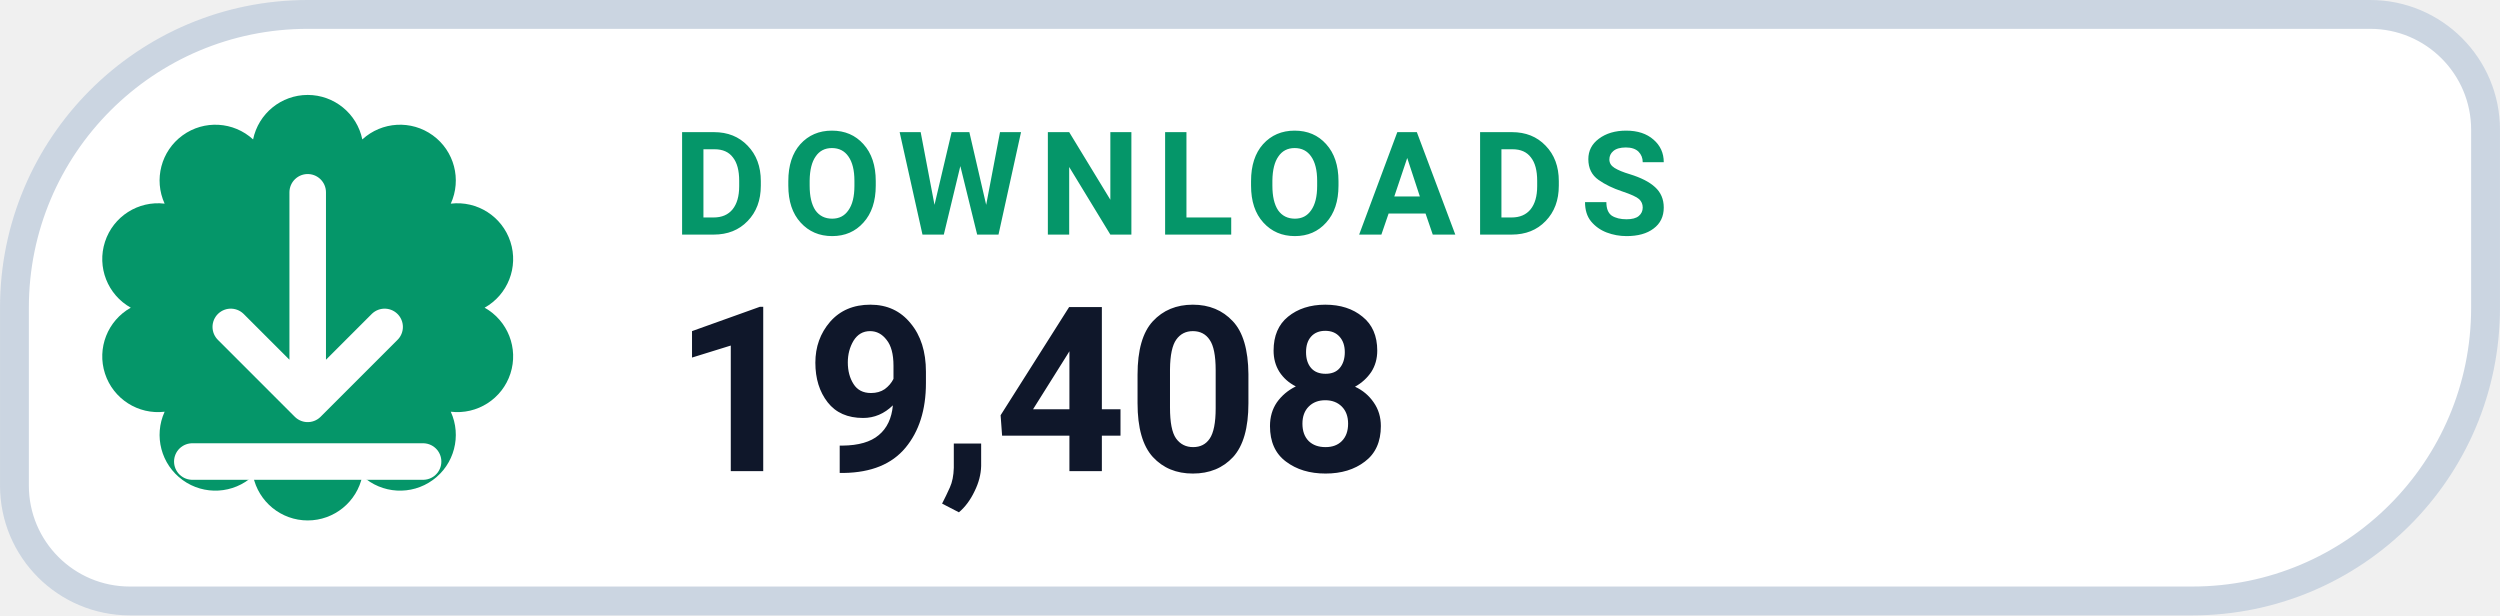
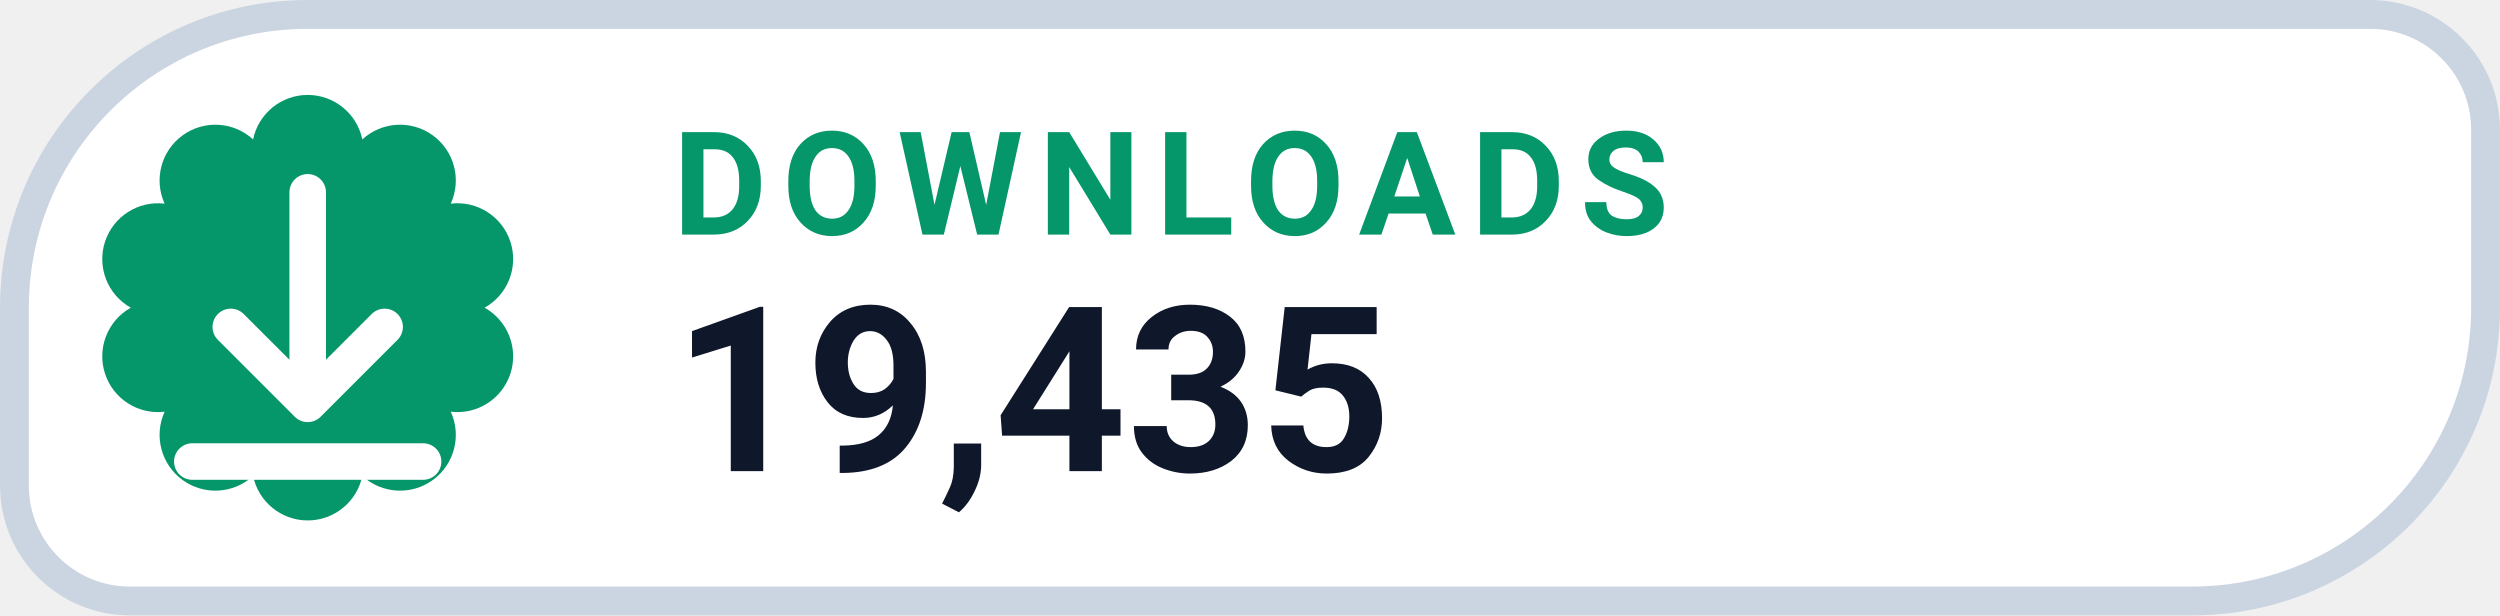
- <svg xmlns="http://www.w3.org/2000/svg" width="126" height="31.015" viewBox="0 0 130 32" role="img" aria-label="DOWNLOADS 19,408">
+ <svg xmlns="http://www.w3.org/2000/svg" width="126" height="31.015" viewBox="0 0 130 32" role="img" aria-label="DOWNLOADS 19,435">
  <path d="M 16.00 0.75 H 123.25 A 6.00 6.00 0 0 1 129.25 6.75 V 16.00 A 15.25 15.25 0 0 1 114.00 31.25 H 6.75 A 6.00 6.00 0 0 1 0.75 25.25 V 16.00 A 15.25 15.25 0 0 1 16.00 0.75 Z" fill="#FFFFFF" stroke="#CBD5E1" stroke-width="1.5" />
  <path d="M 13.16 7.25 A 2.90 2.90 0 0 1 18.84 7.25 A 2.90 2.90 0 0 1 23.44 10.59 A 2.90 2.90 0 0 1 25.20 16.00 A 2.90 2.90 0 0 1 23.44 21.41 A 2.90 2.90 0 0 1 18.84 24.75 A 2.90 2.90 0 0 1 13.16 24.75 A 2.90 2.90 0 0 1 8.56 21.41 A 2.90 2.90 0 0 1 6.80 16.00 A 2.90 2.90 0 0 1 8.56 10.59 A 2.90 2.90 0 0 1 13.16 7.25 Z" fill="#059669" />
  <g transform="translate(16 16)" style="color:#FFFFFF;">
    <path d="M0 -6 v11 m0 0 l4 -4 m-4 4 l-4 -4 M-6 8 h12" fill="none" stroke="currentColor" stroke-width="1.9" stroke-linecap="round" stroke-linejoin="round" />
  </g>
  <text x="35" y="12.2" fill="#059669" font-family="-apple-system,BlinkMacSystemFont,'Segoe UI',Roboto,Helvetica,Arial,sans-serif" font-size="7.5" font-weight="700" letter-spacing=".8">DOWNLOADS</text>
-   <text x="35" y="24.5" fill="#0F172A" font-family="-apple-system,BlinkMacSystemFont,'Segoe UI',Roboto,Helvetica,Arial,sans-serif" font-size="12" font-weight="750">19,408</text>
+   <text x="35" y="24.5" fill="#0F172A" font-family="-apple-system,BlinkMacSystemFont,'Segoe UI',Roboto,Helvetica,Arial,sans-serif" font-size="12" font-weight="750">19,435</text>
</svg>
